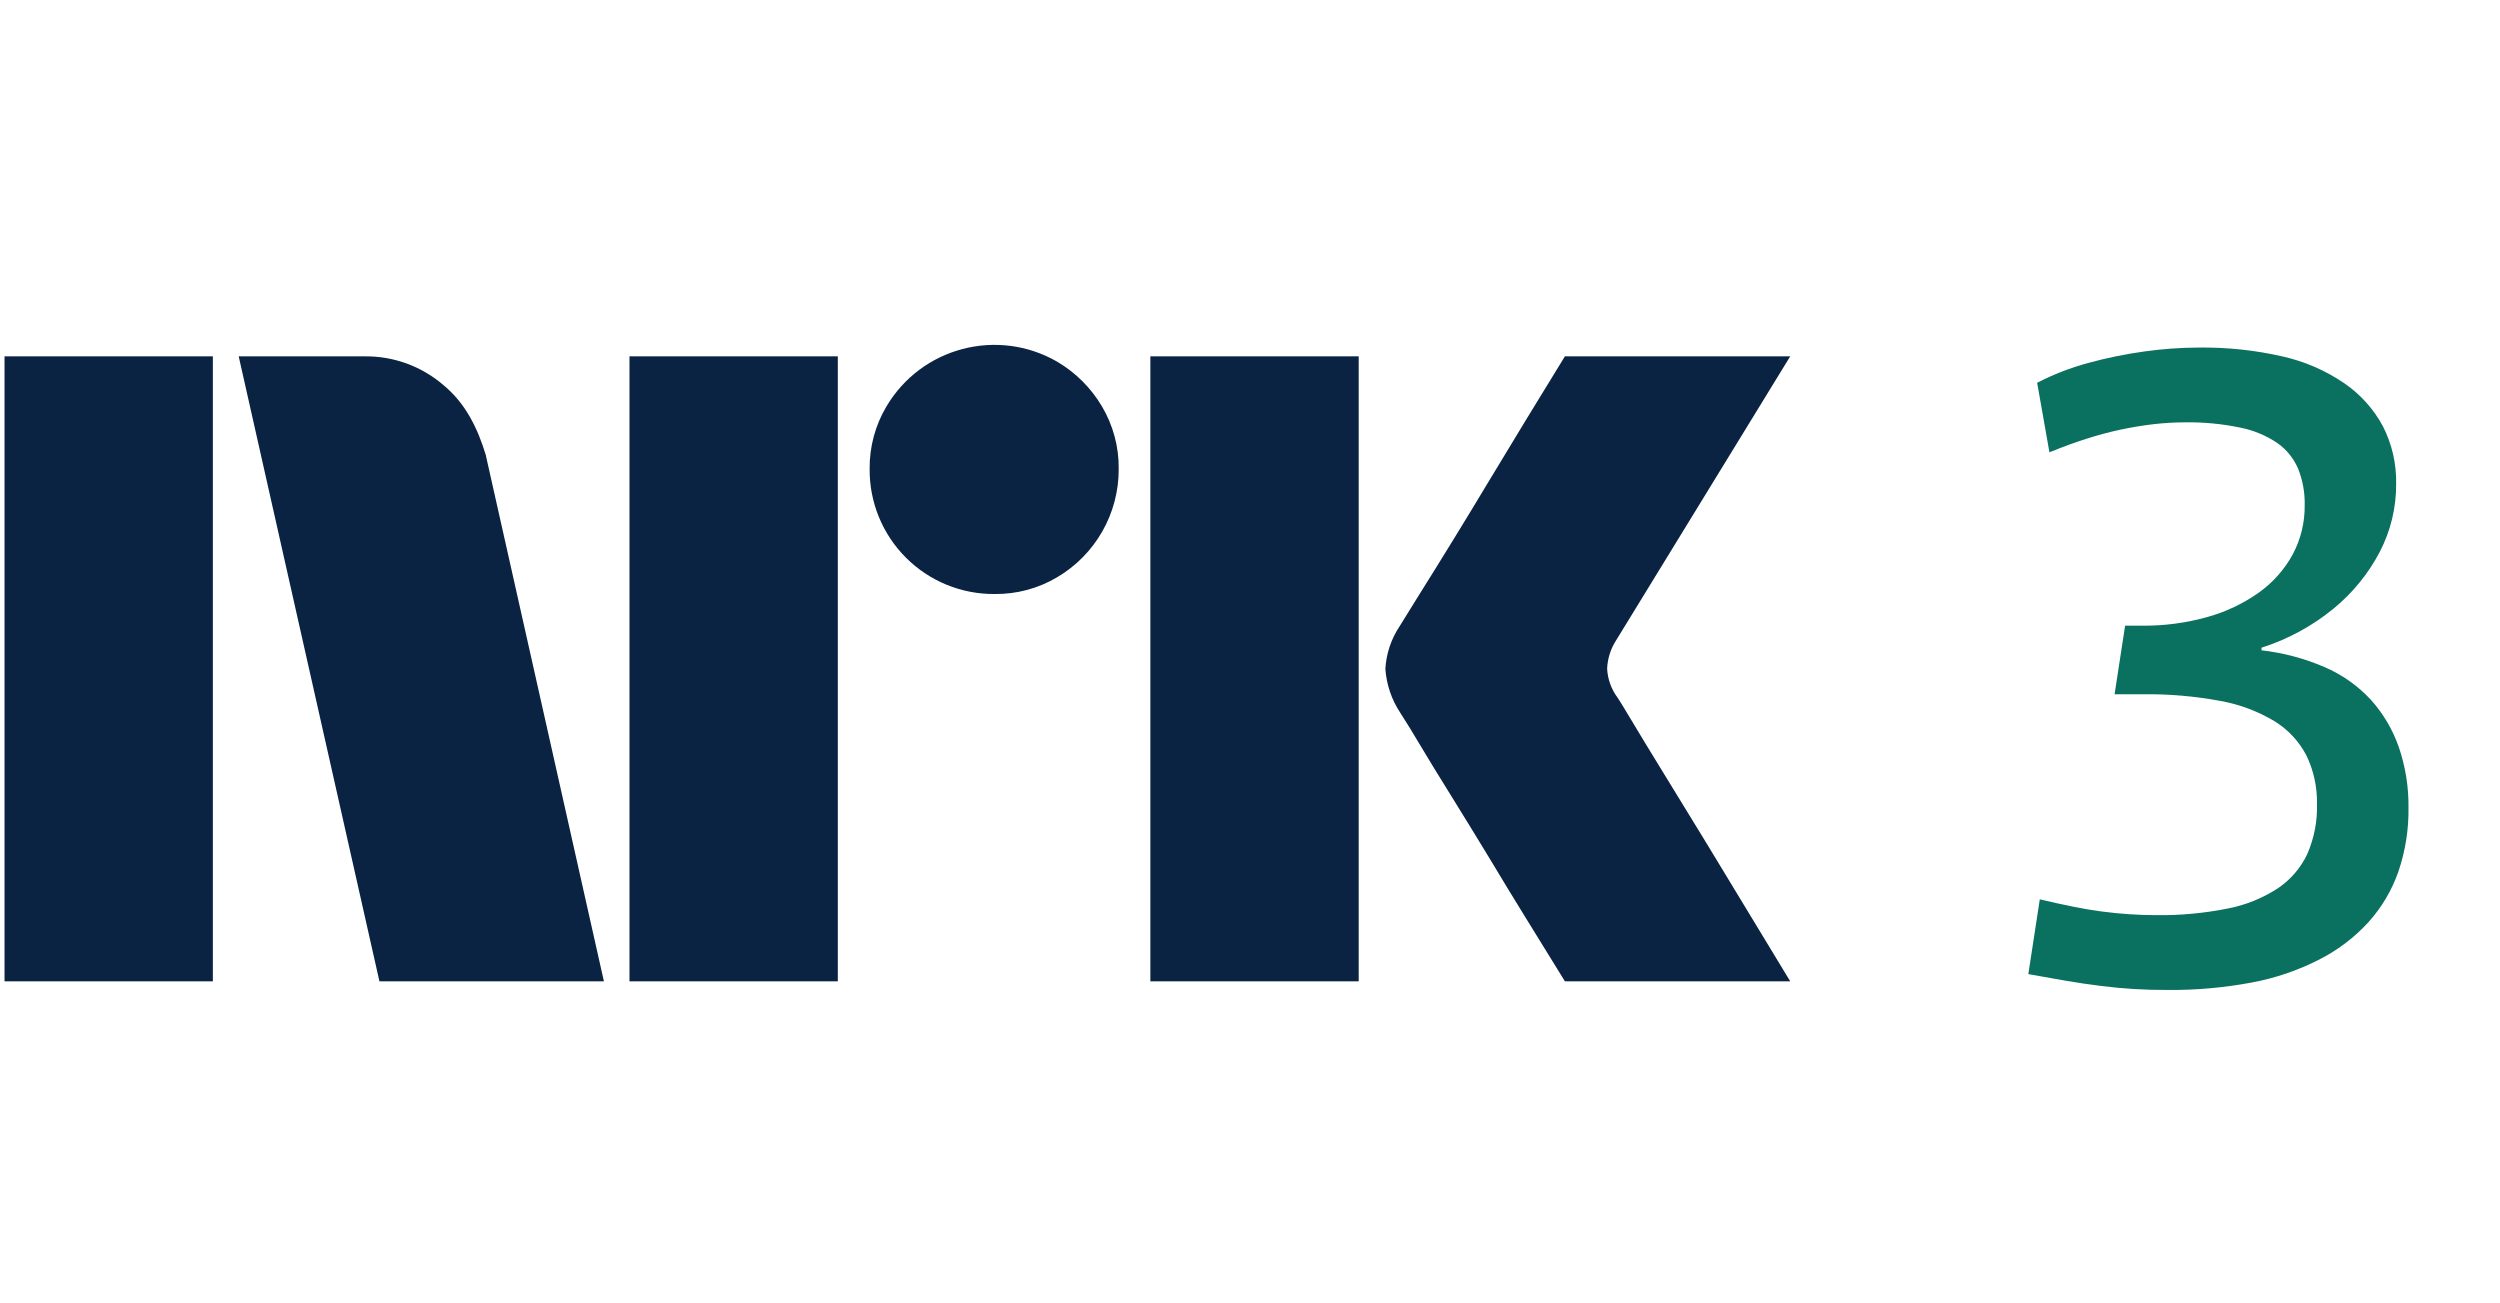
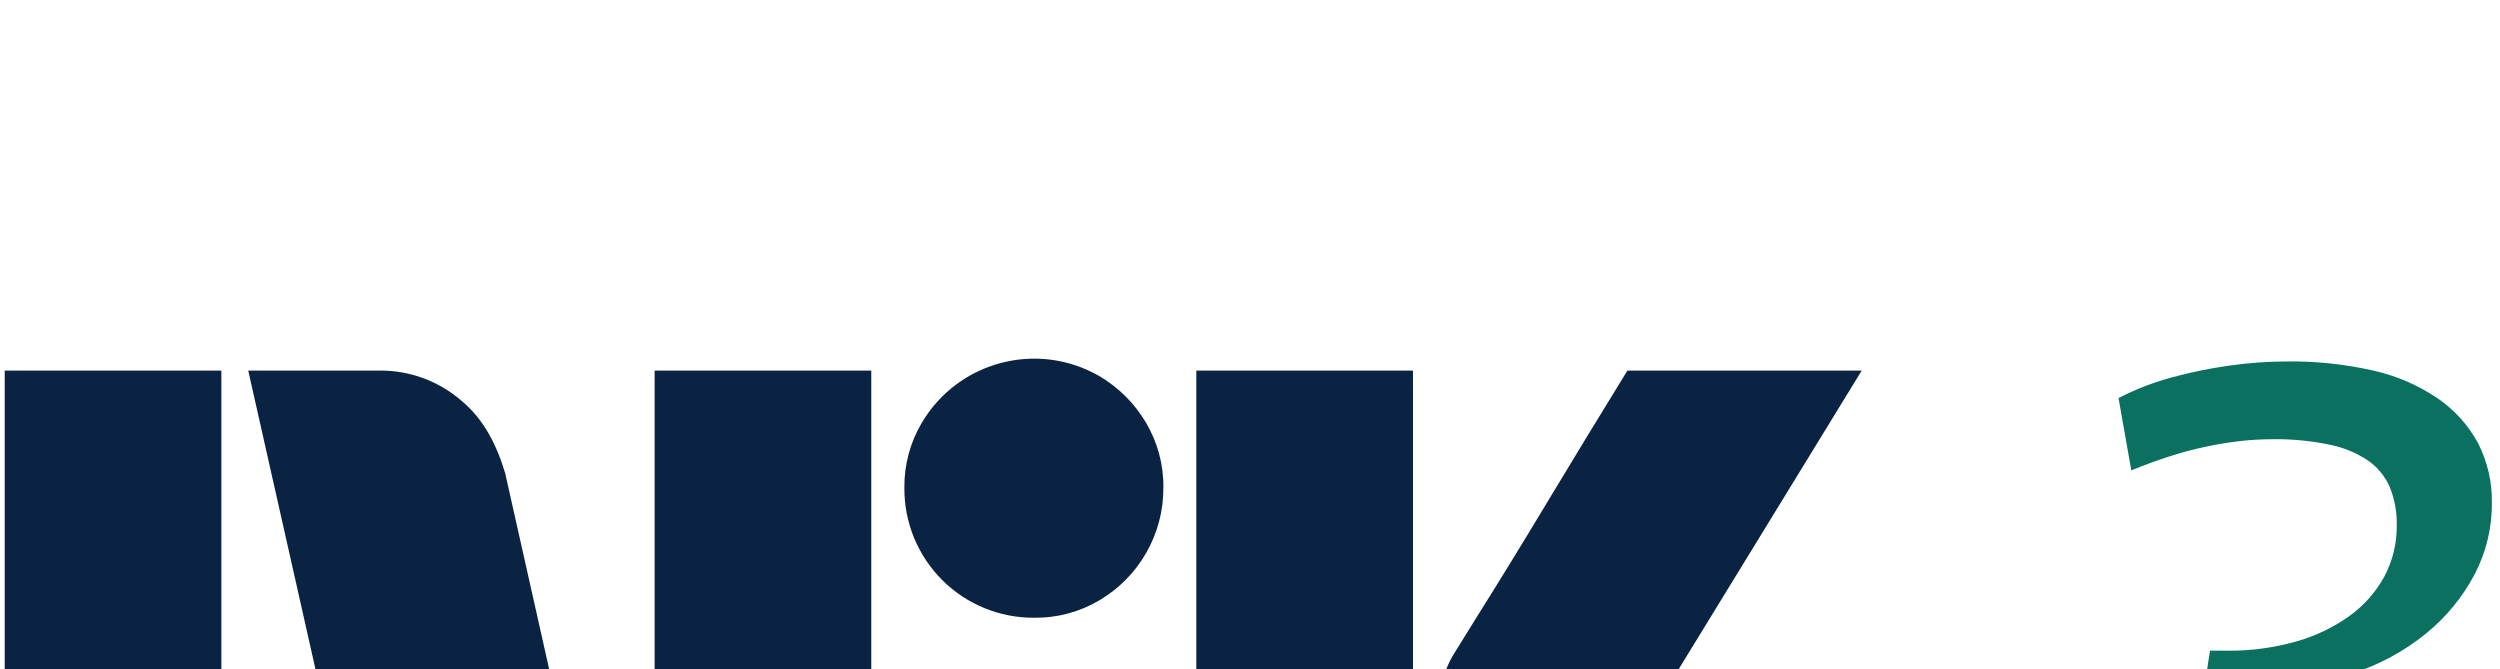
- <svg xmlns="http://www.w3.org/2000/svg" width="48" height="25" fill="none">
+ <svg xmlns="http://www.w3.org/2000/svg" fill="none">
  <path fill="#0A2343" d="M.087 18.841V6.842h4v11.999h-4ZM9.33 8.751l2.265 10.09h-4.31L4.583 6.842H7a2.276 2.276 0 0 1 1.512.55c.421.345.66.826.82 1.36Zm2.756 10.09V6.842h4v11.999h-4Zm7.011-7.436a2.381 2.381 0 0 1-2.4-2.4 2.303 2.303 0 0 1 .322-1.2 2.41 2.41 0 0 1 3.278-.861c.356.209.652.506.862.861.214.364.326.779.32 1.2a2.4 2.4 0 0 1-1.183 2.079 2.3 2.3 0 0 1-1.199.321Zm2.99 7.436V6.842h4v11.999h-4Zm8.973-5.442c.011.012.096.15.254.414.158.265.363.603.616 1.014a339.194 339.194 0 0 1 1.597 2.62l.845 1.394h-4.326c-.27-.44-.515-.837-.735-1.191-.22-.355-.453-.738-.7-1.15-.249-.41-.494-.81-.736-1.2-.243-.389-.451-.73-.625-1.022a18.04 18.04 0 0 0-.364-.591 1.75 1.75 0 0 1-.287-.845c.017-.29.11-.57.27-.812.068-.112.192-.313.372-.6a128.84 128.84 0 0 0 1.369-2.231l.701-1.157.735-1.2h4.326L31.026 12.3a1.079 1.079 0 0 0-.169.542c.011.201.082.395.203.557Z" />
  <path fill="#0A705F" d="M46.057 14.345a2.662 2.662 0 0 0-.54-.913 2.629 2.629 0 0 0-.888-.625 4.285 4.285 0 0 0-1.208-.321v-.05a4.19 4.19 0 0 0 1.386-.753c.365-.3.667-.67.886-1.09a2.79 2.79 0 0 0 .313-1.3 2.337 2.337 0 0 0-.253-1.107 2.356 2.356 0 0 0-.743-.828 3.45 3.45 0 0 0-1.192-.516 6.844 6.844 0 0 0-1.597-.169 7.706 7.706 0 0 0-1.056.076 8.49 8.49 0 0 0-1.072.22c-.34.092-.668.22-.98.38l.236 1.335c.248-.101.487-.189.718-.262a6.779 6.779 0 0 1 1.293-.279 5.35 5.35 0 0 1 .591-.034 4.81 4.81 0 0 1 1.065.102c.254.05.495.151.71.296.175.123.312.293.397.49.089.222.132.46.127.7a1.96 1.96 0 0 1-.229.947 2.192 2.192 0 0 1-.642.727c-.3.214-.634.374-.988.473a4.469 4.469 0 0 1-1.267.169h-.322L40.6 13.33h.54c.499-.007.997.036 1.487.127.367.065.72.197 1.04.388.261.16.474.387.616.66.141.291.21.613.203.937a2.24 2.24 0 0 1-.186.955 1.628 1.628 0 0 1-.566.659c-.293.19-.62.323-.963.388a6.55 6.55 0 0 1-1.377.127c-.17 0-.335-.006-.499-.017a7.946 7.946 0 0 1-1.081-.144 17.917 17.917 0 0 1-.65-.143l-.22 1.436c.247.045.486.087.718.127.231.04.46.073.684.101a9.742 9.742 0 0 0 1.284.076 8.318 8.318 0 0 0 1.606-.143c.45-.084.885-.232 1.292-.44.356-.18.677-.424.946-.718.254-.282.45-.613.575-.971.134-.395.2-.809.194-1.225a3.468 3.468 0 0 0-.186-1.166Z" />
</svg>
